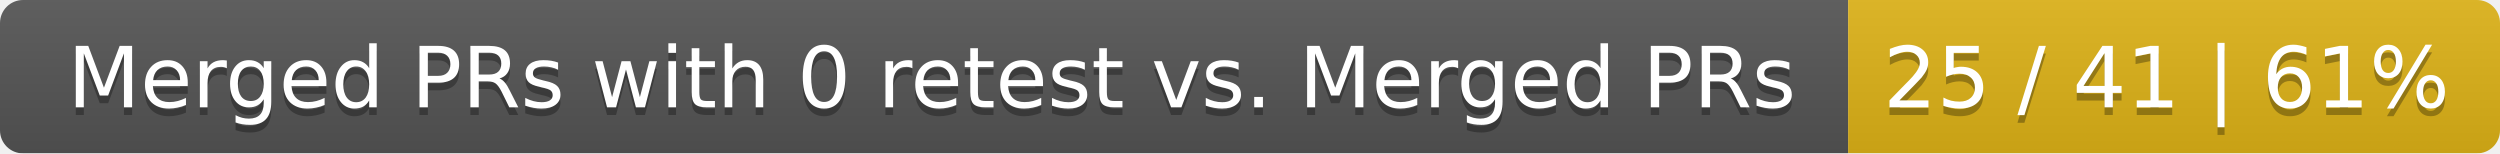
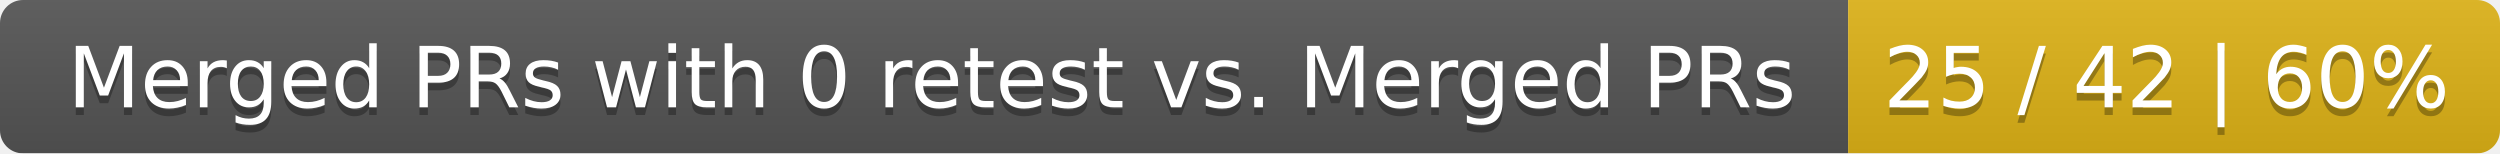
<svg xmlns="http://www.w3.org/2000/svg" width="326" height="20">
  <linearGradient id="smooth" x2="0" y2="100%">
    <stop offset="0" stop-color="#bbb" stop-opacity=".1" />
    <stop offset="1" stop-opacity=".1" />
  </linearGradient>
  <mask id="round">
    <rect width="326" height="20" rx="3" fill="#fff" />
  </mask>
  <g mask="url(#round)">
    <rect width="241" height="20" fill="#555" />
    <rect x="241" width="85" height="20" fill="#dfb317" />
    <rect width="326" height="20" fill="url(#smooth)" />
  </g>
  <g fill="#fff" text-anchor="middle" font-family="DejaVu Sans,Verdana,Geneva,sans-serif" font-size="11">
    <text x="121.5" y="15" fill="#010101" fill-opacity=".3">Merged PRs with 0 retest vs. Merged PRs</text>
    <text x="121.5" y="14">Merged PRs with 0 retest vs. Merged PRs</text>
-     <text x="282.5" y="15" fill="#010101" fill-opacity=".3">25 / 41 | 61%</text>
-     <text x="282.5" y="14">25 / 41 | 61%</text>
+     <text x="282.5" y="15" fill="#010101" fill-opacity=".3">25 / 42 | 60%</text>
+     <text x="282.5" y="14">25 / 42 | 60%</text>
  </g>
</svg>
